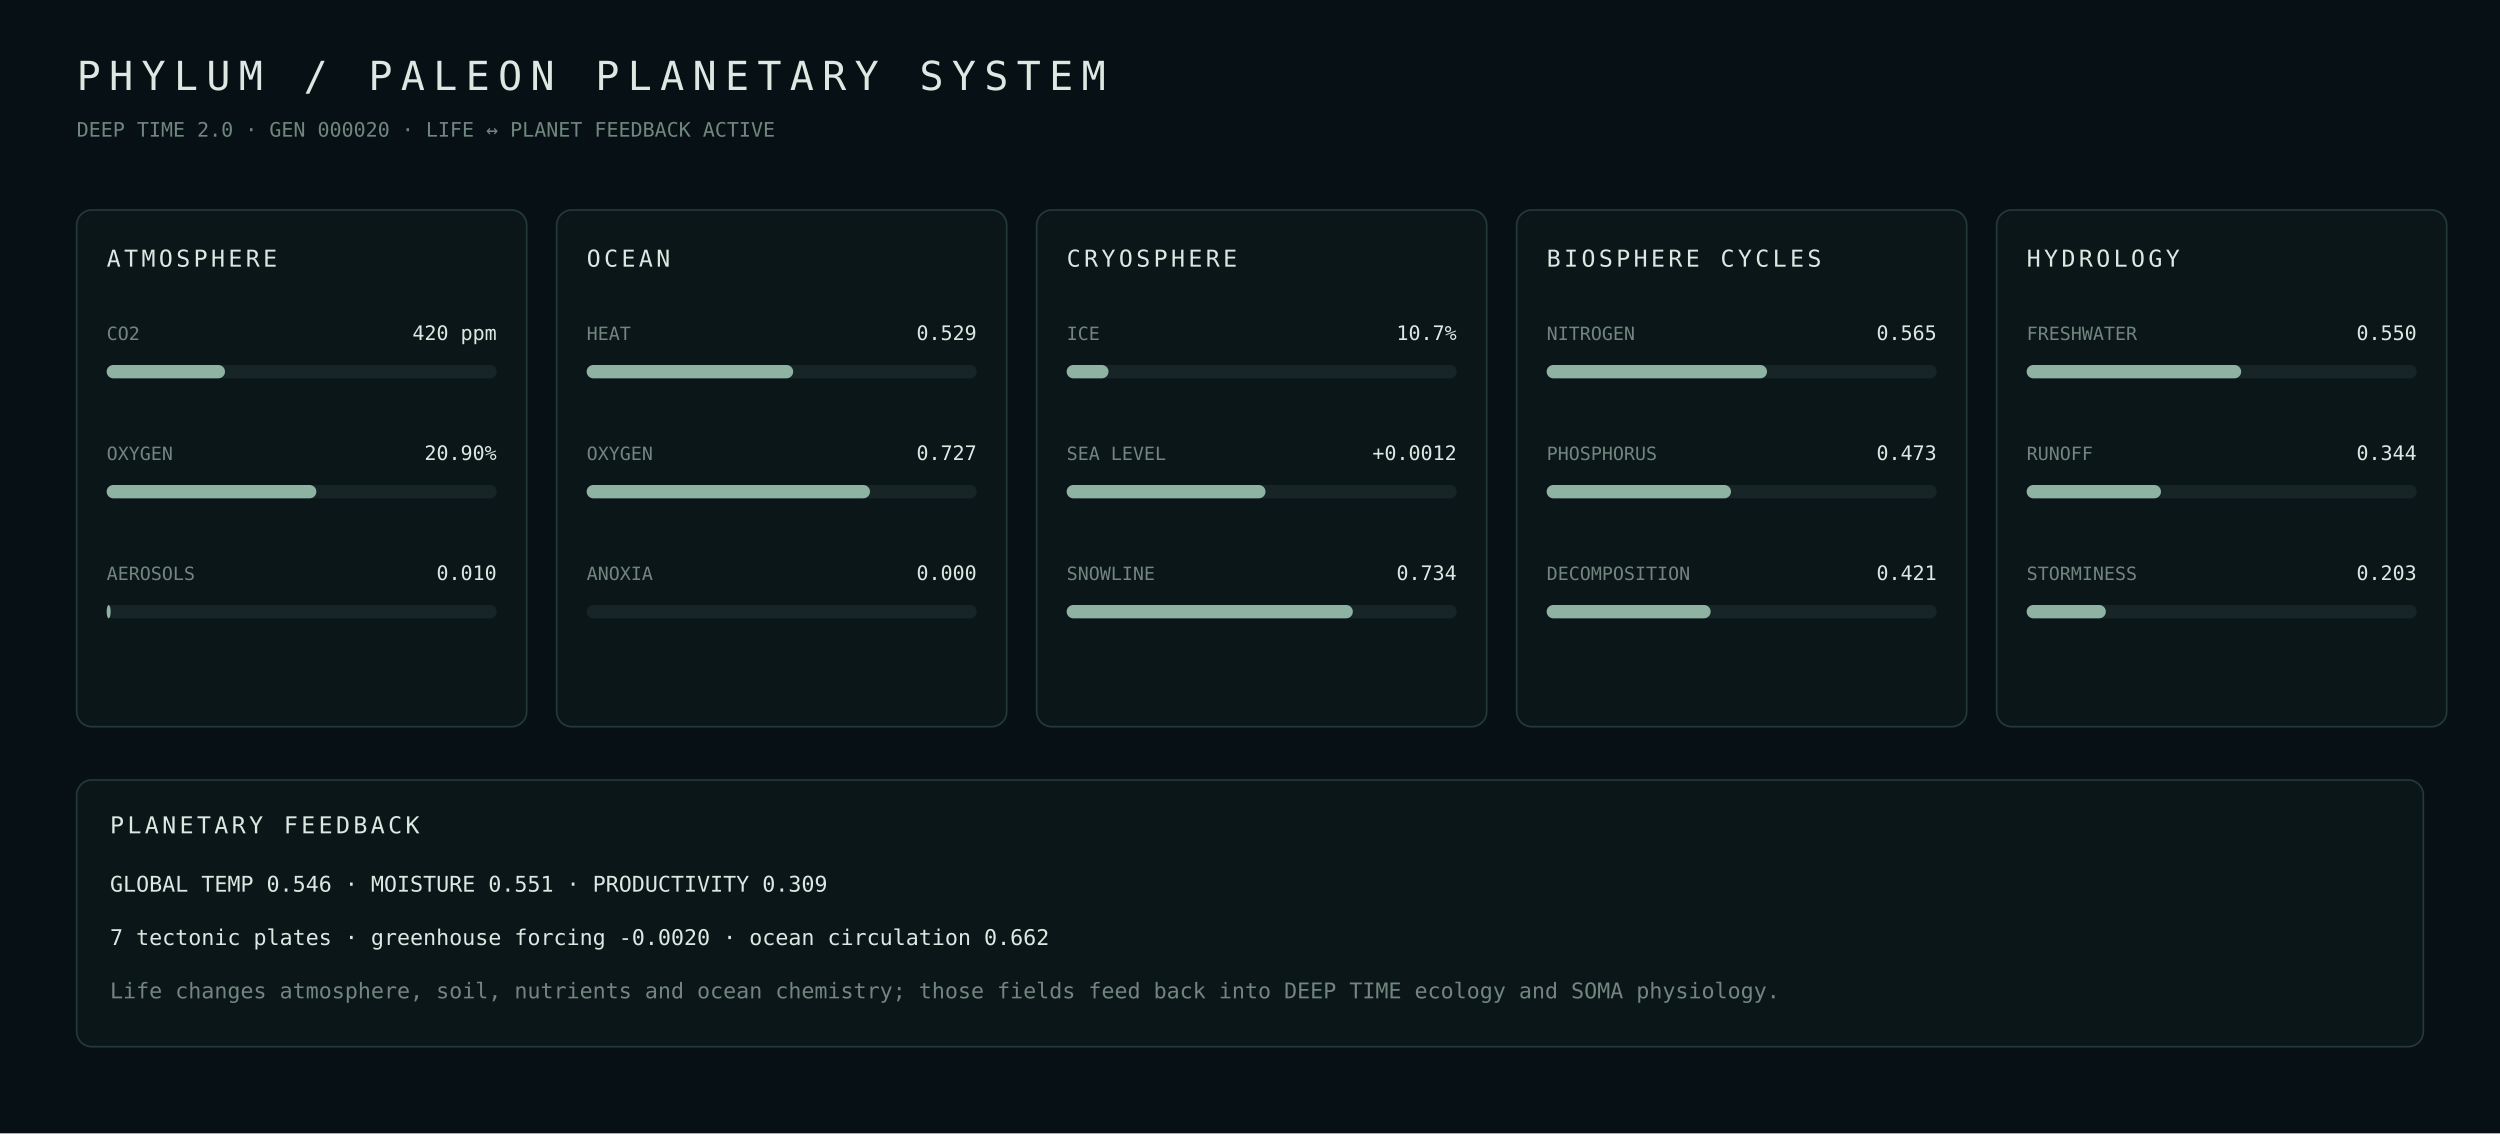
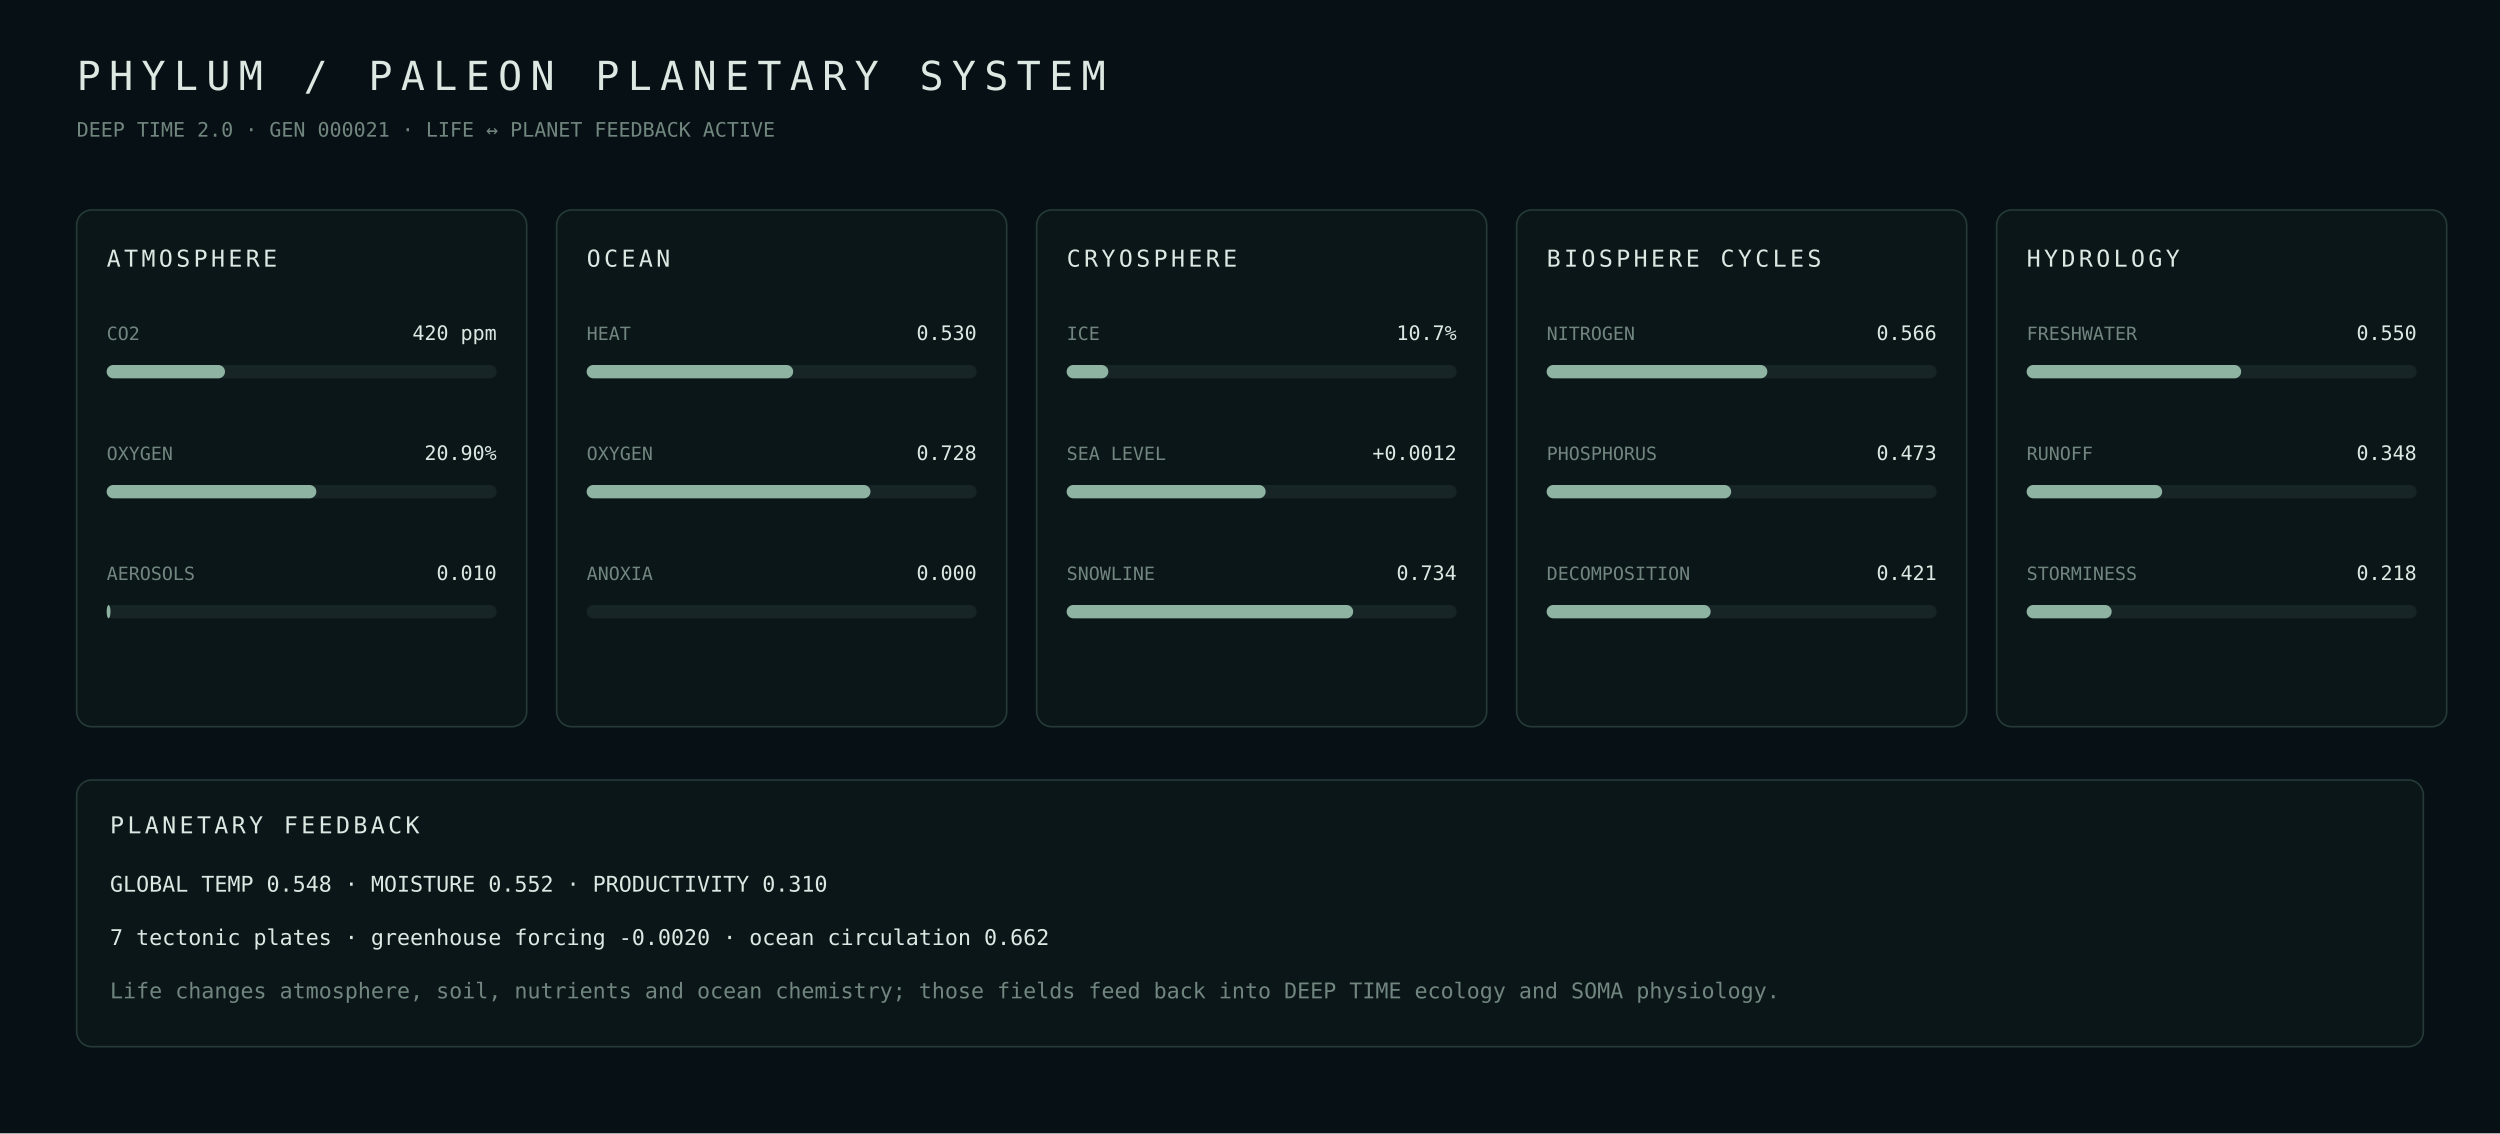
- <svg xmlns="http://www.w3.org/2000/svg" width="1500" height="680" viewBox="0 0 1500 680" role="img" aria-label="PHYLUM PALEON planetary systems generation 20">
+ <svg xmlns="http://www.w3.org/2000/svg" width="1500" height="680" viewBox="0 0 1500 680" role="img" aria-label="PHYLUM PALEON planetary systems generation 21">
  <rect width="100%" height="100%" fill="#071014" />
  <style>text{font-family:ui-monospace,SFMono-Regular,Menlo,Consolas,monospace;fill:#dce8e2}.m{fill:#71867e}.panel{fill:#0b1619;stroke:#253a37}</style>
  <text x="46" y="54" font-size="24" letter-spacing="5">PHYLUM / PALEON PLANETARY SYSTEM</text>
-   <text x="46" y="82" font-size="12" class="m">DEEP TIME 2.0 · GEN 000020 · LIFE ↔ PLANET FEEDBACK ACTIVE</text>
+   <text x="46" y="82" font-size="12" class="m">DEEP TIME 2.0 · GEN 000021 · LIFE ↔ PLANET FEEDBACK ACTIVE</text>
  <rect x="46" y="126" width="270" height="310" rx="9" class="panel" />
  <text x="64" y="160" font-size="14" letter-spacing="2">ATMOSPHERE</text>
  <text x="64" y="204" font-size="11" class="m">CO2</text>
  <text x="298" y="204" text-anchor="end" font-size="12">420 ppm</text>
  <rect x="64" y="219" width="234" height="8" rx="4" fill="#172526" />
  <rect x="64" y="219" width="71.0" height="8" rx="4" fill="#8eb3a2" />
  <text x="64" y="276" font-size="11" class="m">OXYGEN</text>
  <text x="298" y="276" text-anchor="end" font-size="12">20.90%</text>
  <rect x="64" y="291" width="234" height="8" rx="4" fill="#172526" />
  <rect x="64" y="291" width="125.8" height="8" rx="4" fill="#8eb3a2" />
  <text x="64" y="348" font-size="11" class="m">AEROSOLS</text>
  <text x="298" y="348" text-anchor="end" font-size="12">0.010</text>
  <rect x="64" y="363" width="234" height="8" rx="4" fill="#172526" />
-   <rect x="64" y="363" width="2.4" height="8" rx="4" fill="#8eb3a2" />
+   <rect x="64" y="363" width="2.3" height="8" rx="4" fill="#8eb3a2" />
  <rect x="334" y="126" width="270" height="310" rx="9" class="panel" />
  <text x="352" y="160" font-size="14" letter-spacing="2">OCEAN</text>
  <text x="352" y="204" font-size="11" class="m">HEAT</text>
-   <text x="586" y="204" text-anchor="end" font-size="12">0.529</text>
+   <text x="586" y="204" text-anchor="end" font-size="12">0.530</text>
  <rect x="352" y="219" width="234" height="8" rx="4" fill="#172526" />
  <rect x="352" y="219" width="123.9" height="8" rx="4" fill="#8eb3a2" />
  <text x="352" y="276" font-size="11" class="m">OXYGEN</text>
-   <text x="586" y="276" text-anchor="end" font-size="12">0.727</text>
+   <text x="586" y="276" text-anchor="end" font-size="12">0.728</text>
  <rect x="352" y="291" width="234" height="8" rx="4" fill="#172526" />
-   <rect x="352" y="291" width="170.0" height="8" rx="4" fill="#8eb3a2" />
+   <rect x="352" y="291" width="170.3" height="8" rx="4" fill="#8eb3a2" />
  <text x="352" y="348" font-size="11" class="m">ANOXIA</text>
  <text x="586" y="348" text-anchor="end" font-size="12">0.000</text>
  <rect x="352" y="363" width="234" height="8" rx="4" fill="#172526" />
  <rect x="352" y="363" width="0.0" height="8" rx="4" fill="#8eb3a2" />
  <rect x="622" y="126" width="270" height="310" rx="9" class="panel" />
  <text x="640" y="160" font-size="14" letter-spacing="2">CRYOSPHERE</text>
  <text x="640" y="204" font-size="11" class="m">ICE</text>
  <text x="874" y="204" text-anchor="end" font-size="12">10.7%</text>
  <rect x="640" y="219" width="234" height="8" rx="4" fill="#172526" />
-   <rect x="640" y="219" width="25.1" height="8" rx="4" fill="#8eb3a2" />
+   <rect x="640" y="219" width="25.0" height="8" rx="4" fill="#8eb3a2" />
  <text x="640" y="276" font-size="11" class="m">SEA LEVEL</text>
  <text x="874" y="276" text-anchor="end" font-size="12">+0.0012</text>
  <rect x="640" y="291" width="234" height="8" rx="4" fill="#172526" />
-   <rect x="640" y="291" width="119.3" height="8" rx="4" fill="#8eb3a2" />
+   <rect x="640" y="291" width="119.4" height="8" rx="4" fill="#8eb3a2" />
  <text x="640" y="348" font-size="11" class="m">SNOWLINE</text>
  <text x="874" y="348" text-anchor="end" font-size="12">0.734</text>
  <rect x="640" y="363" width="234" height="8" rx="4" fill="#172526" />
-   <rect x="640" y="363" width="171.7" height="8" rx="4" fill="#8eb3a2" />
+   <rect x="640" y="363" width="171.9" height="8" rx="4" fill="#8eb3a2" />
  <rect x="910" y="126" width="270" height="310" rx="9" class="panel" />
  <text x="928" y="160" font-size="14" letter-spacing="2">BIOSPHERE CYCLES</text>
  <text x="928" y="204" font-size="11" class="m">NITROGEN</text>
-   <text x="1162" y="204" text-anchor="end" font-size="12">0.565</text>
+   <text x="1162" y="204" text-anchor="end" font-size="12">0.566</text>
  <rect x="928" y="219" width="234" height="8" rx="4" fill="#172526" />
-   <rect x="928" y="219" width="132.2" height="8" rx="4" fill="#8eb3a2" />
+   <rect x="928" y="219" width="132.4" height="8" rx="4" fill="#8eb3a2" />
  <text x="928" y="276" font-size="11" class="m">PHOSPHORUS</text>
  <text x="1162" y="276" text-anchor="end" font-size="12">0.473</text>
  <rect x="928" y="291" width="234" height="8" rx="4" fill="#172526" />
-   <rect x="928" y="291" width="110.6" height="8" rx="4" fill="#8eb3a2" />
+   <rect x="928" y="291" width="110.7" height="8" rx="4" fill="#8eb3a2" />
  <text x="928" y="348" font-size="11" class="m">DECOMPOSITION</text>
  <text x="1162" y="348" text-anchor="end" font-size="12">0.421</text>
  <rect x="928" y="363" width="234" height="8" rx="4" fill="#172526" />
  <rect x="928" y="363" width="98.4" height="8" rx="4" fill="#8eb3a2" />
  <rect x="1198" y="126" width="270" height="310" rx="9" class="panel" />
  <text x="1216" y="160" font-size="14" letter-spacing="2">HYDROLOGY</text>
  <text x="1216" y="204" font-size="11" class="m">FRESHWATER</text>
  <text x="1450" y="204" text-anchor="end" font-size="12">0.550</text>
  <rect x="1216" y="219" width="234" height="8" rx="4" fill="#172526" />
  <rect x="1216" y="219" width="128.7" height="8" rx="4" fill="#8eb3a2" />
  <text x="1216" y="276" font-size="11" class="m">RUNOFF</text>
-   <text x="1450" y="276" text-anchor="end" font-size="12">0.344</text>
+   <text x="1450" y="276" text-anchor="end" font-size="12">0.348</text>
  <rect x="1216" y="291" width="234" height="8" rx="4" fill="#172526" />
-   <rect x="1216" y="291" width="80.6" height="8" rx="4" fill="#8eb3a2" />
+   <rect x="1216" y="291" width="81.3" height="8" rx="4" fill="#8eb3a2" />
  <text x="1216" y="348" font-size="11" class="m">STORMINESS</text>
-   <text x="1450" y="348" text-anchor="end" font-size="12">0.203</text>
+   <text x="1450" y="348" text-anchor="end" font-size="12">0.218</text>
  <rect x="1216" y="363" width="234" height="8" rx="4" fill="#172526" />
-   <rect x="1216" y="363" width="47.5" height="8" rx="4" fill="#8eb3a2" />
+   <rect x="1216" y="363" width="51.0" height="8" rx="4" fill="#8eb3a2" />
  <rect x="46" y="468" width="1408" height="160" rx="9" class="panel" />
  <text x="66" y="500" font-size="14" letter-spacing="2">PLANETARY FEEDBACK</text>
-   <text x="66" y="535" font-size="13" class="">GLOBAL TEMP 0.546  ·  MOISTURE 0.551  ·  PRODUCTIVITY 0.309</text>
+   <text x="66" y="535" font-size="13" class="">GLOBAL TEMP 0.548  ·  MOISTURE 0.552  ·  PRODUCTIVITY 0.310</text>
  <text x="66" y="567" font-size="13" class="">7 tectonic plates  ·  greenhouse forcing -0.0020  ·  ocean circulation 0.662</text>
  <text x="66" y="599" font-size="13" class="m">Life changes atmosphere, soil, nutrients and ocean chemistry; those fields feed back into DEEP TIME ecology and SOMA physiology.</text>
</svg>
